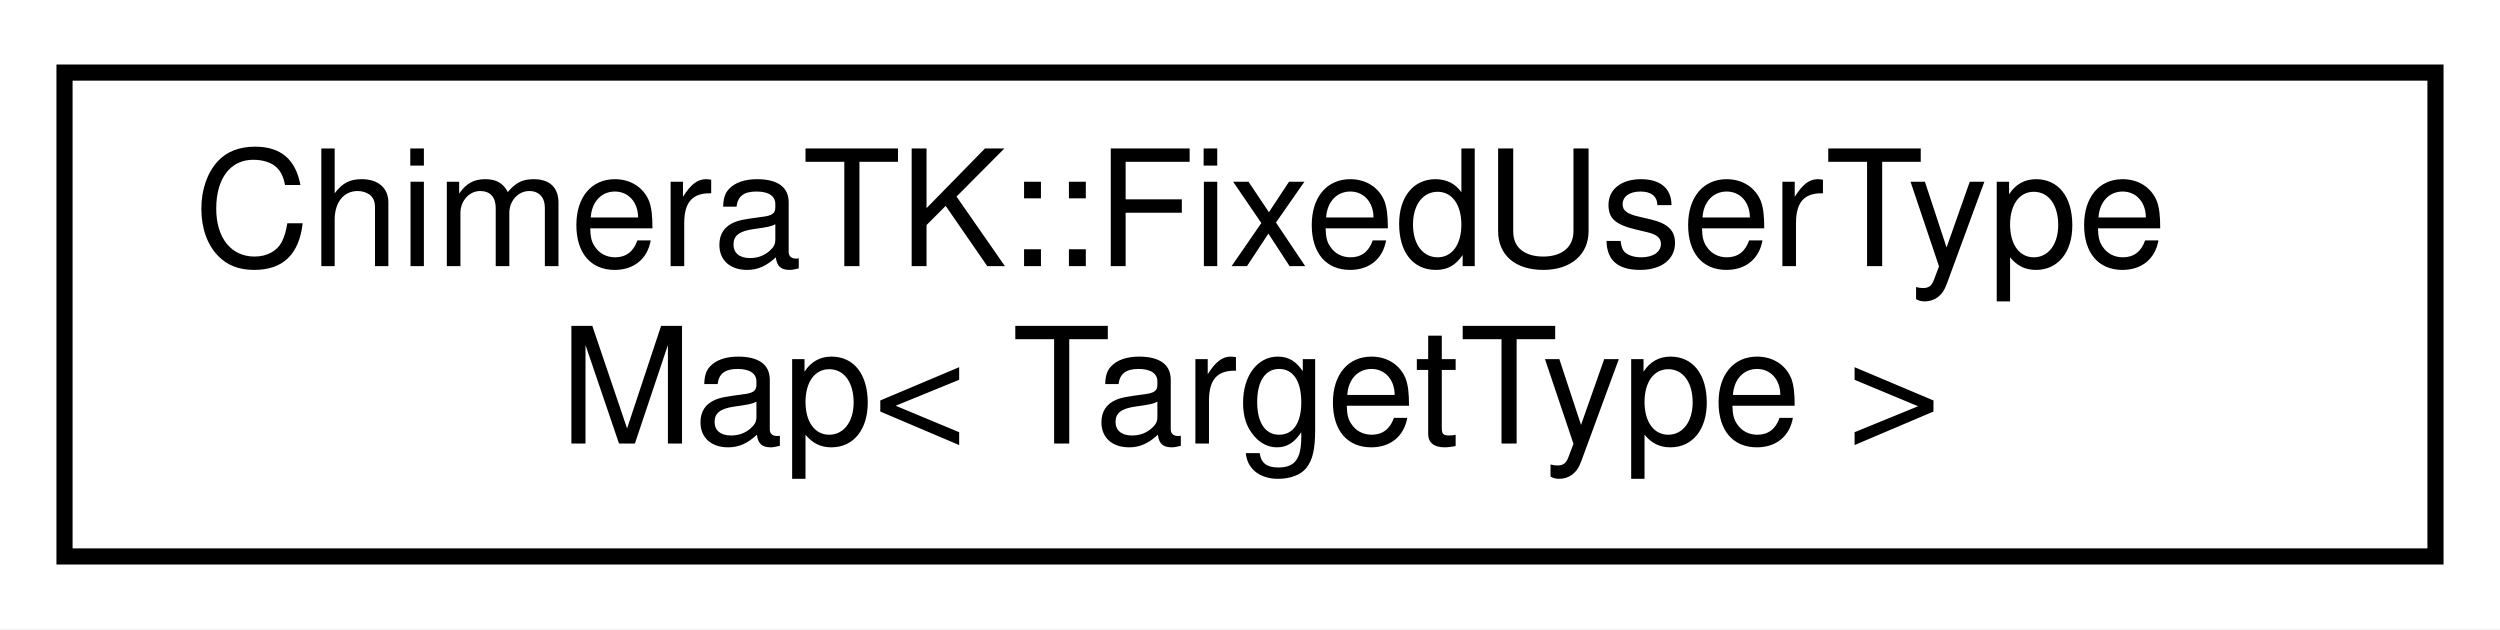
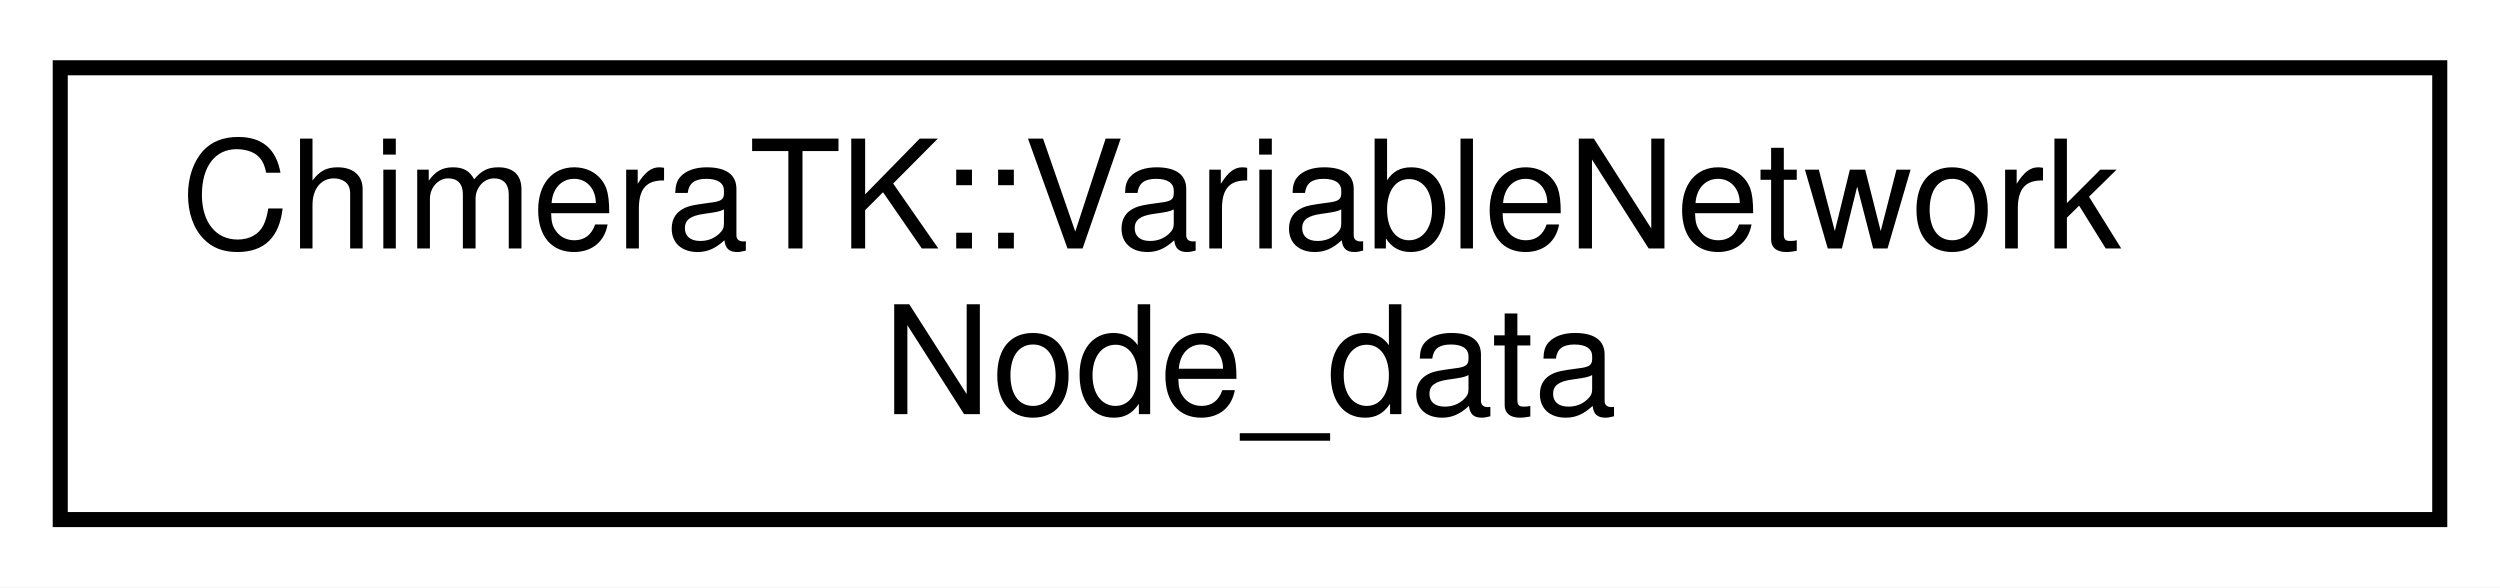
- <svg xmlns="http://www.w3.org/2000/svg" xmlns:xlink="http://www.w3.org/1999/xlink" width="155pt" height="39pt" viewBox="0.00 0.00 155.00 39.00">
+ <svg xmlns="http://www.w3.org/2000/svg" xmlns:xlink="http://www.w3.org/1999/xlink" width="166pt" height="39pt" viewBox="0.00 0.00 166.00 39.00">
  <g id="graph0" class="graph" transform="scale(1 1) rotate(0) translate(4 35)">
-     <polygon fill="#ffffff" stroke="transparent" points="-4,4 -4,-35 151,-35 151,4 -4,4" />
+     <polygon fill="#ffffff" stroke="transparent" points="-4,4 -4,-35 162,-35 162,4 -4,4" />
    <g id="node1" class="node">
      <g id="a_node1">
-         <a xlink:href="class_chimera_t_k_1_1_fixed_user_type_map.html" target="_top" xlink:title="Map of UserType to a value of a single type (same for evey user type) ">
-           <polygon fill="#ffffff" stroke="#000000" points="0,-.5 0,-30.5 147,-30.5 147,-.5 0,-.5" />
-           <text text-anchor="start" x="8" y="-18.5" font-family="Helvetica,sans-Serif" font-size="10.00" fill="#000000">ChimeraTK::FixedUserType</text>
-           <text text-anchor="middle" x="73.5" y="-7.5" font-family="Helvetica,sans-Serif" font-size="10.00" fill="#000000">Map&lt; TargetType &gt;</text>
+         <a xlink:href="struct_chimera_t_k_1_1_variable_network_node__data.html" target="_top" xlink:title="We use a pimpl pattern so copied instances of VariableNetworkNode refer to the same instance of the d...">
+           <polygon fill="#ffffff" stroke="#000000" points="0,-.5 0,-30.5 158,-30.5 158,-.5 0,-.5" />
+           <text text-anchor="start" x="8" y="-18.5" font-family="Helvetica,sans-Serif" font-size="10.00" fill="#000000">ChimeraTK::VariableNetwork</text>
+           <text text-anchor="middle" x="79" y="-7.5" font-family="Helvetica,sans-Serif" font-size="10.00" fill="#000000">Node_data</text>
        </a>
      </g>
    </g>
  </g>
</svg>
